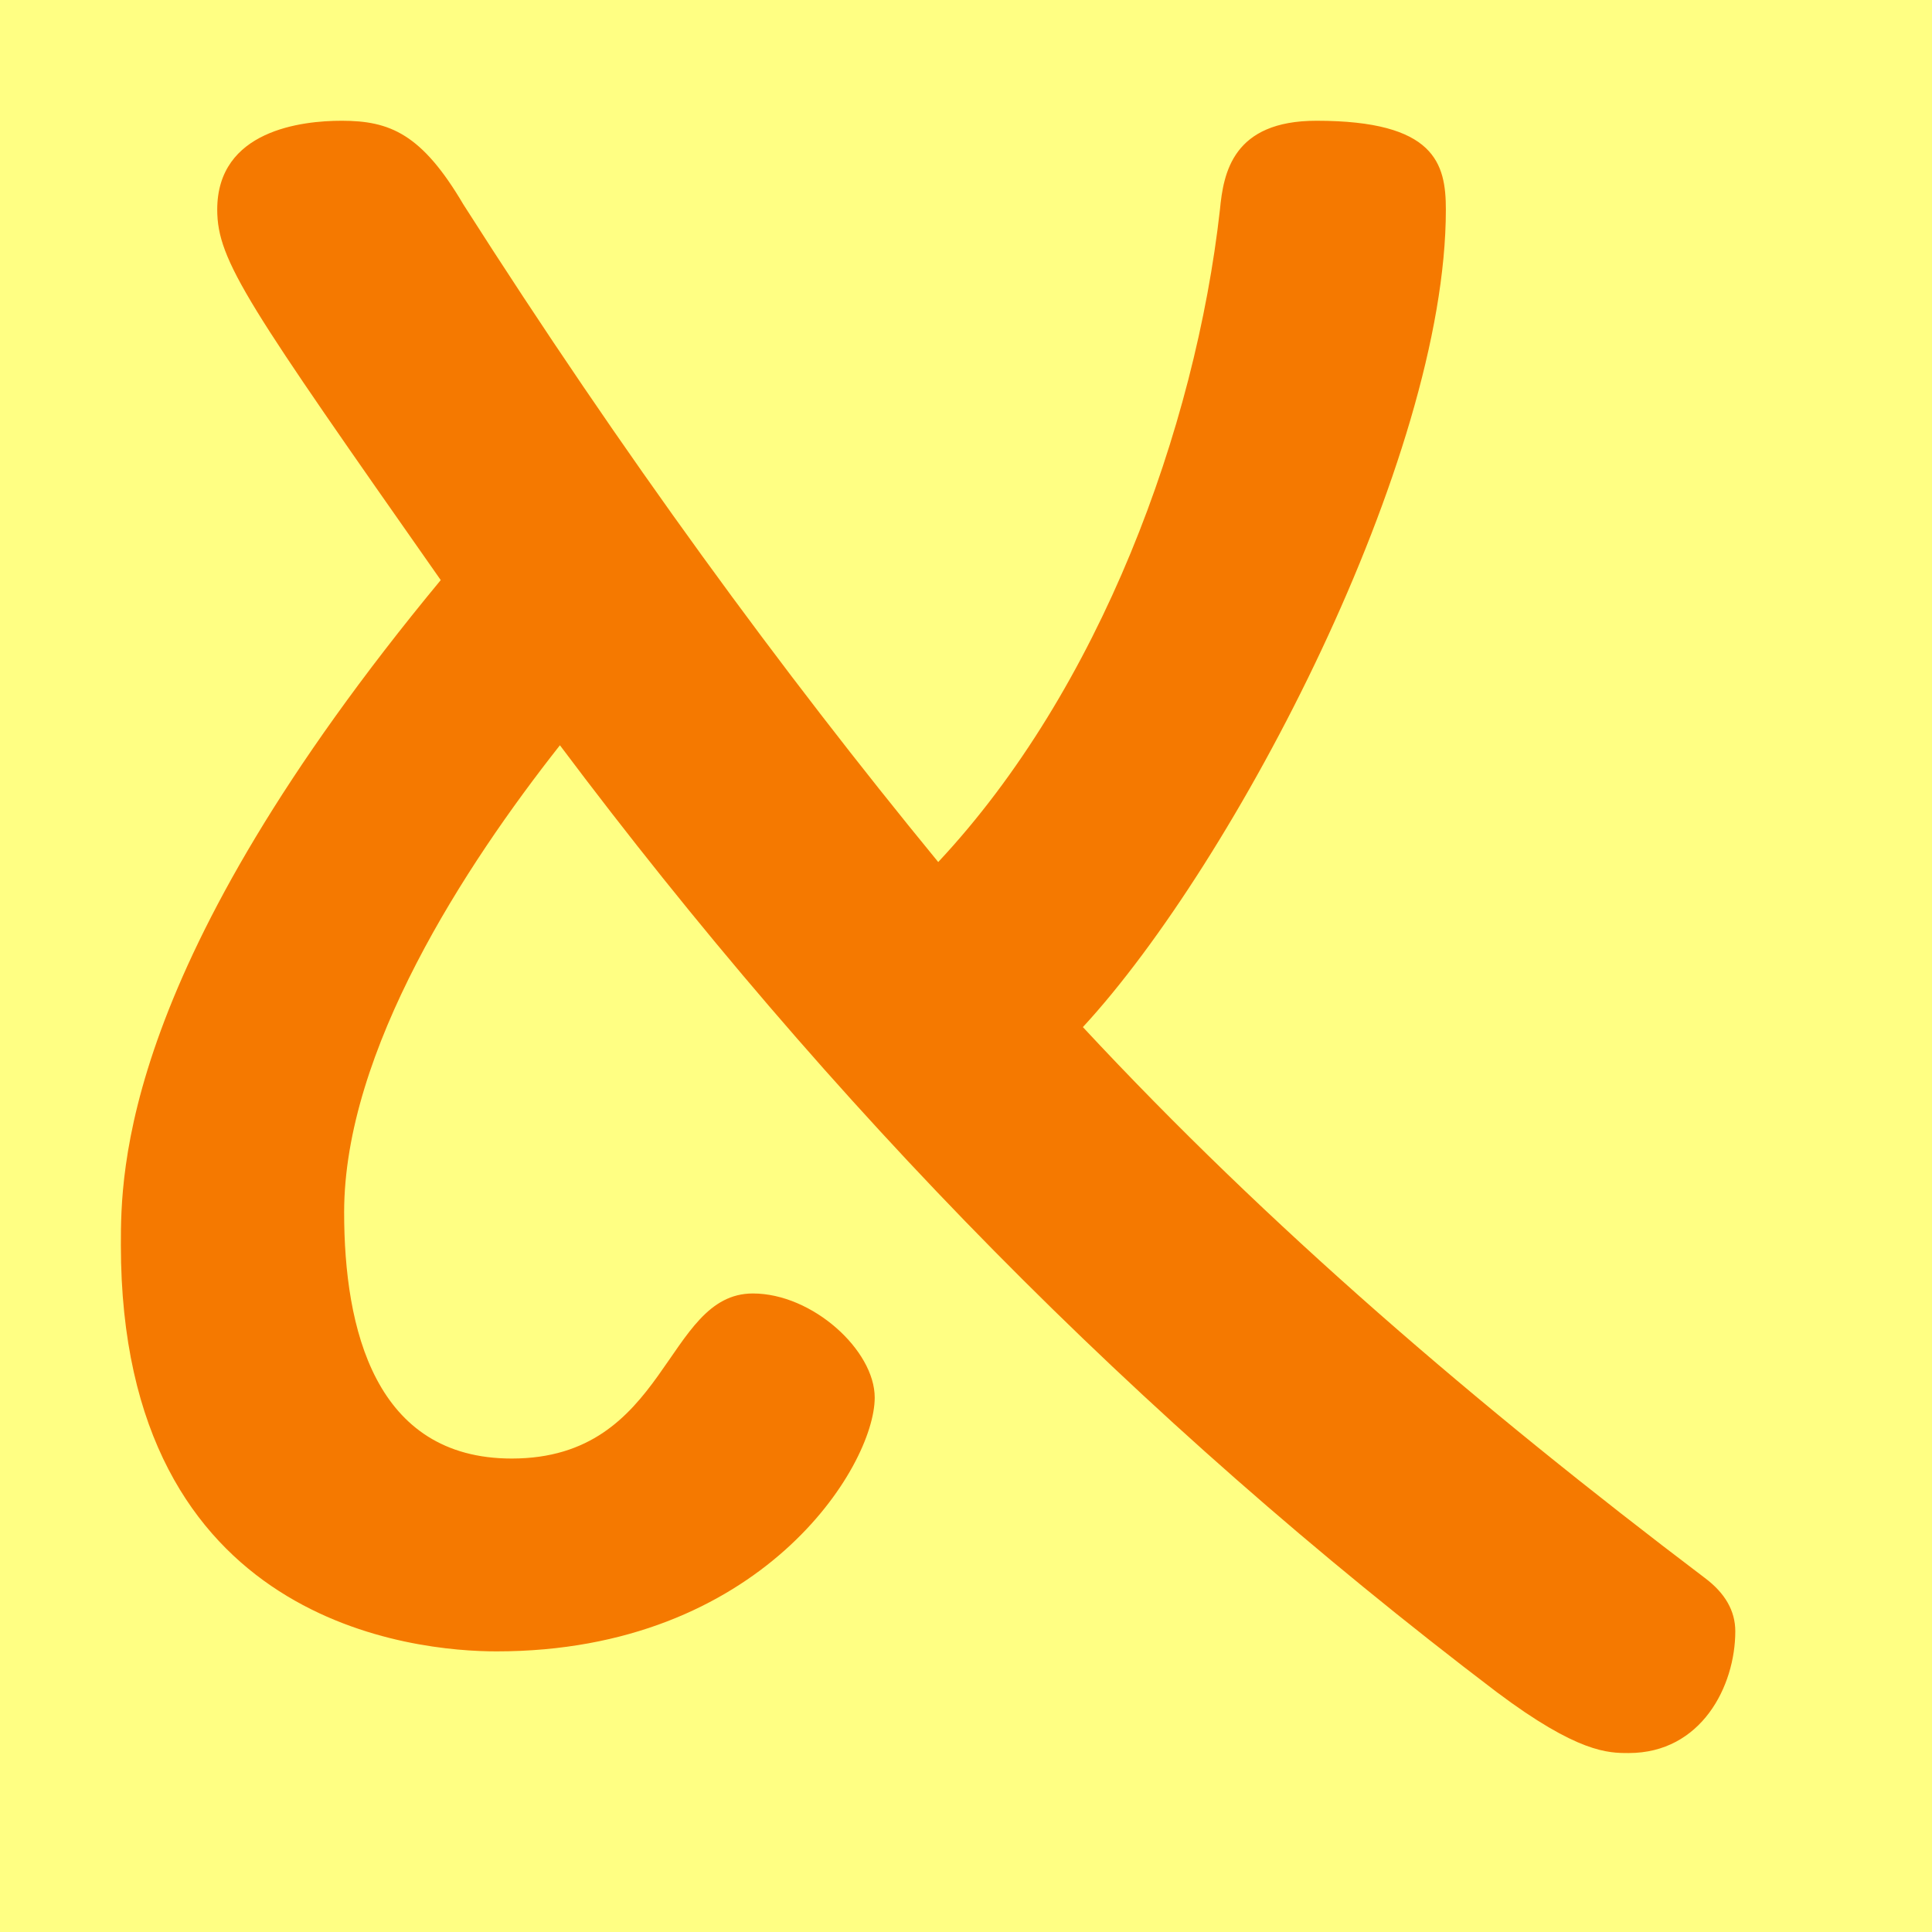
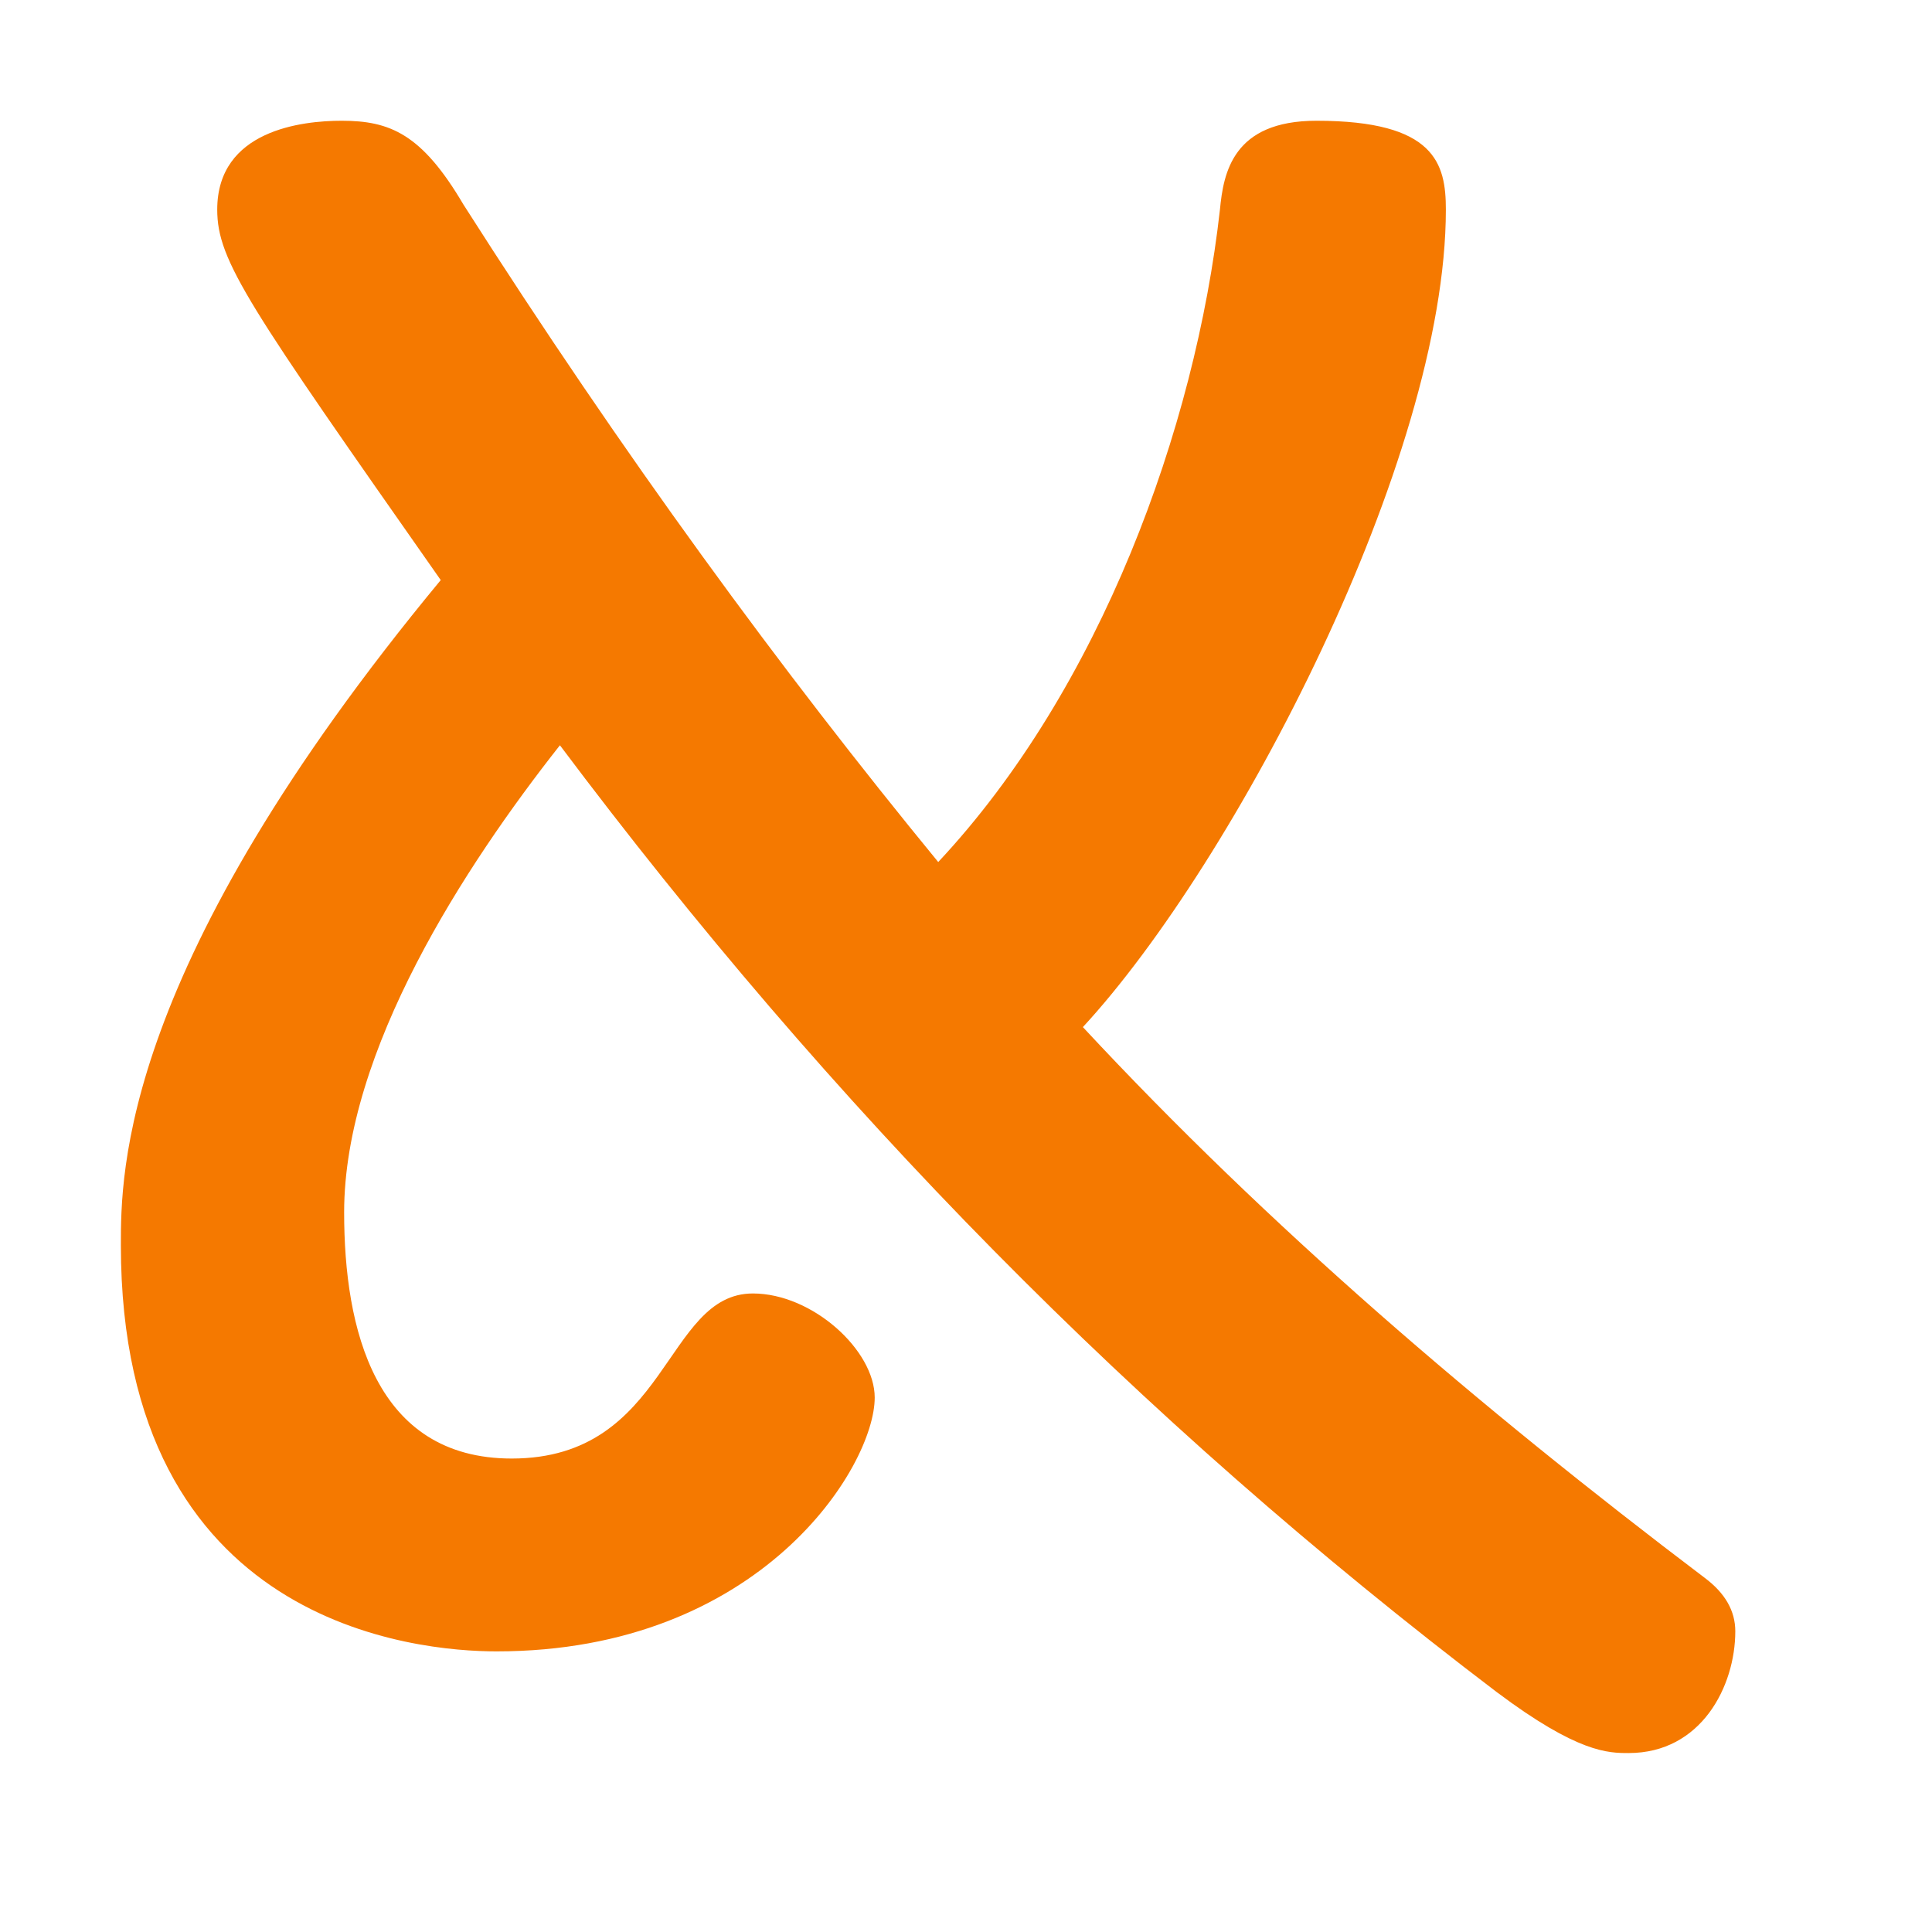
<svg xmlns="http://www.w3.org/2000/svg" width="16" height="16" viewBox="0 0 16 16" version="1.1" id="svg5" xml:space="preserve">
  <defs id="defs2" />
  <g id="layer1">
-     <rect style="opacity:1;fill:#ffff83;stroke:none;stroke-width:4.438;stroke-linejoin:bevel;stop-color:#000000;fill-opacity:1" id="rect691" width="16" height="16" x="0" y="0" />
    <path d="m 14.371,13.509 c 0,0.456 -0.282,1.009 -0.883,1.009 -0.169,0 -0.42,0 -1.093,-0.505 C 9.398,11.736 6.877,9.158 4.637,6.172 3.851,7.169 2.85,8.702 2.85,10.04 c 0,0.964 0.254,2.039 1.388,2.039 1.297,0 1.264,-1.367 1.997,-1.367 0.494,0 1.009,0.471 1.009,0.862 0,0.571 -0.944,2.102 -3.132,2.102 -0.655,0 -3.111,-0.21 -3.111,-3.364 0,-0.601 0,-2.307 2.649,-5.508 C 2.057,2.531 1.799,2.162 1.799,1.736 1.799,1.076 2.505,1 2.829,1 3.229,1 3.493,1.108 3.838,1.694 5.163,3.772 6.473,5.558 7.77,7.139 9.111,5.706 9.899,3.552 10.103,1.736 10.132,1.432 10.209,1 10.902,1 c 0.983,0 1.072,0.354 1.072,0.736 0,2.065 -1.746,5.405 -3.006,6.77 1.534,1.65 3.269,3.137 5.151,4.562 0.168,0.126 0.252,0.273 0.252,0.442 z" id="path29975" style="fill:#f57900;stroke-width:1" />
  </g>
</svg>
